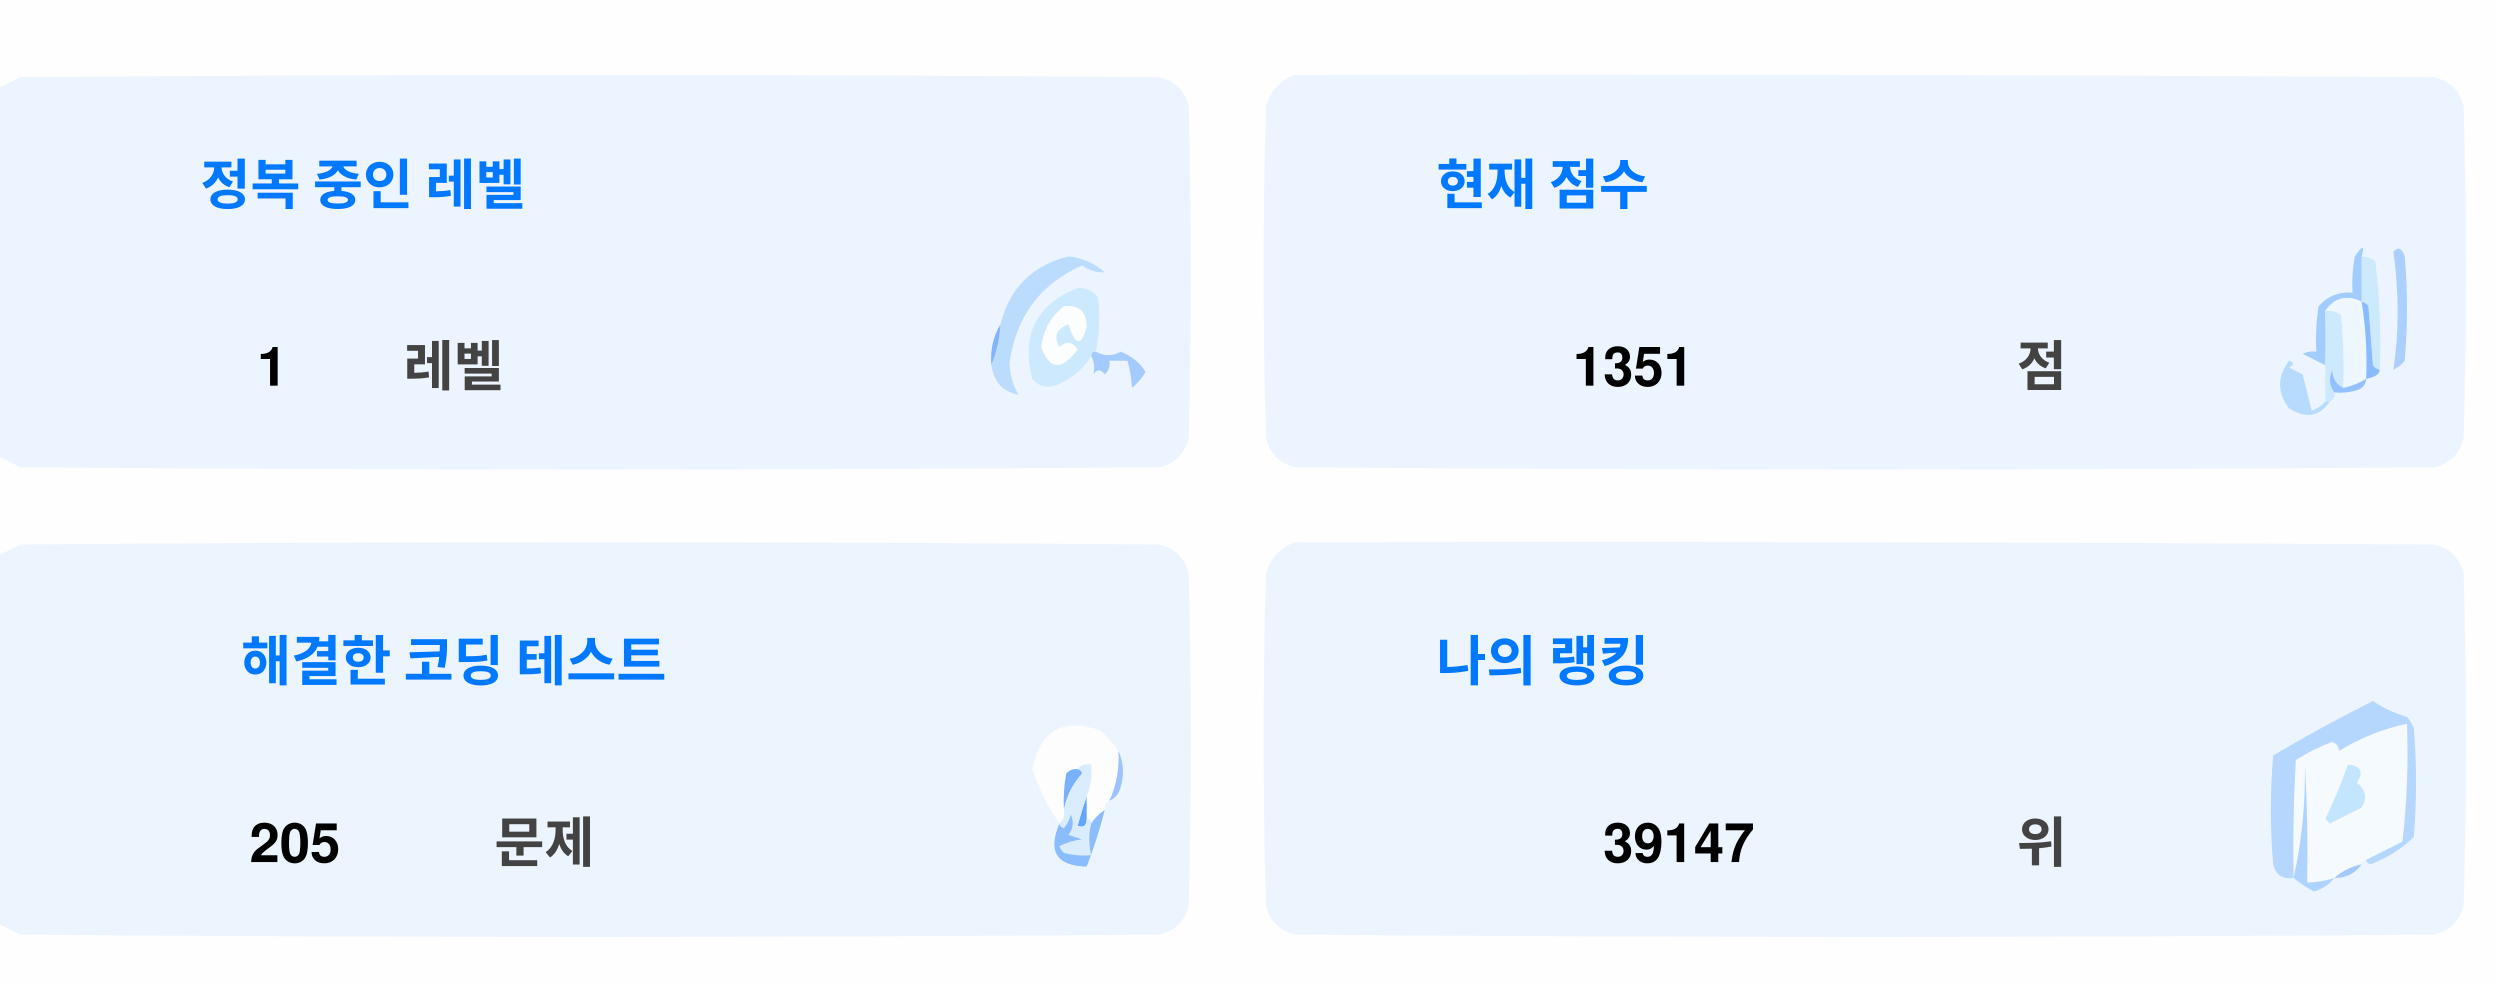
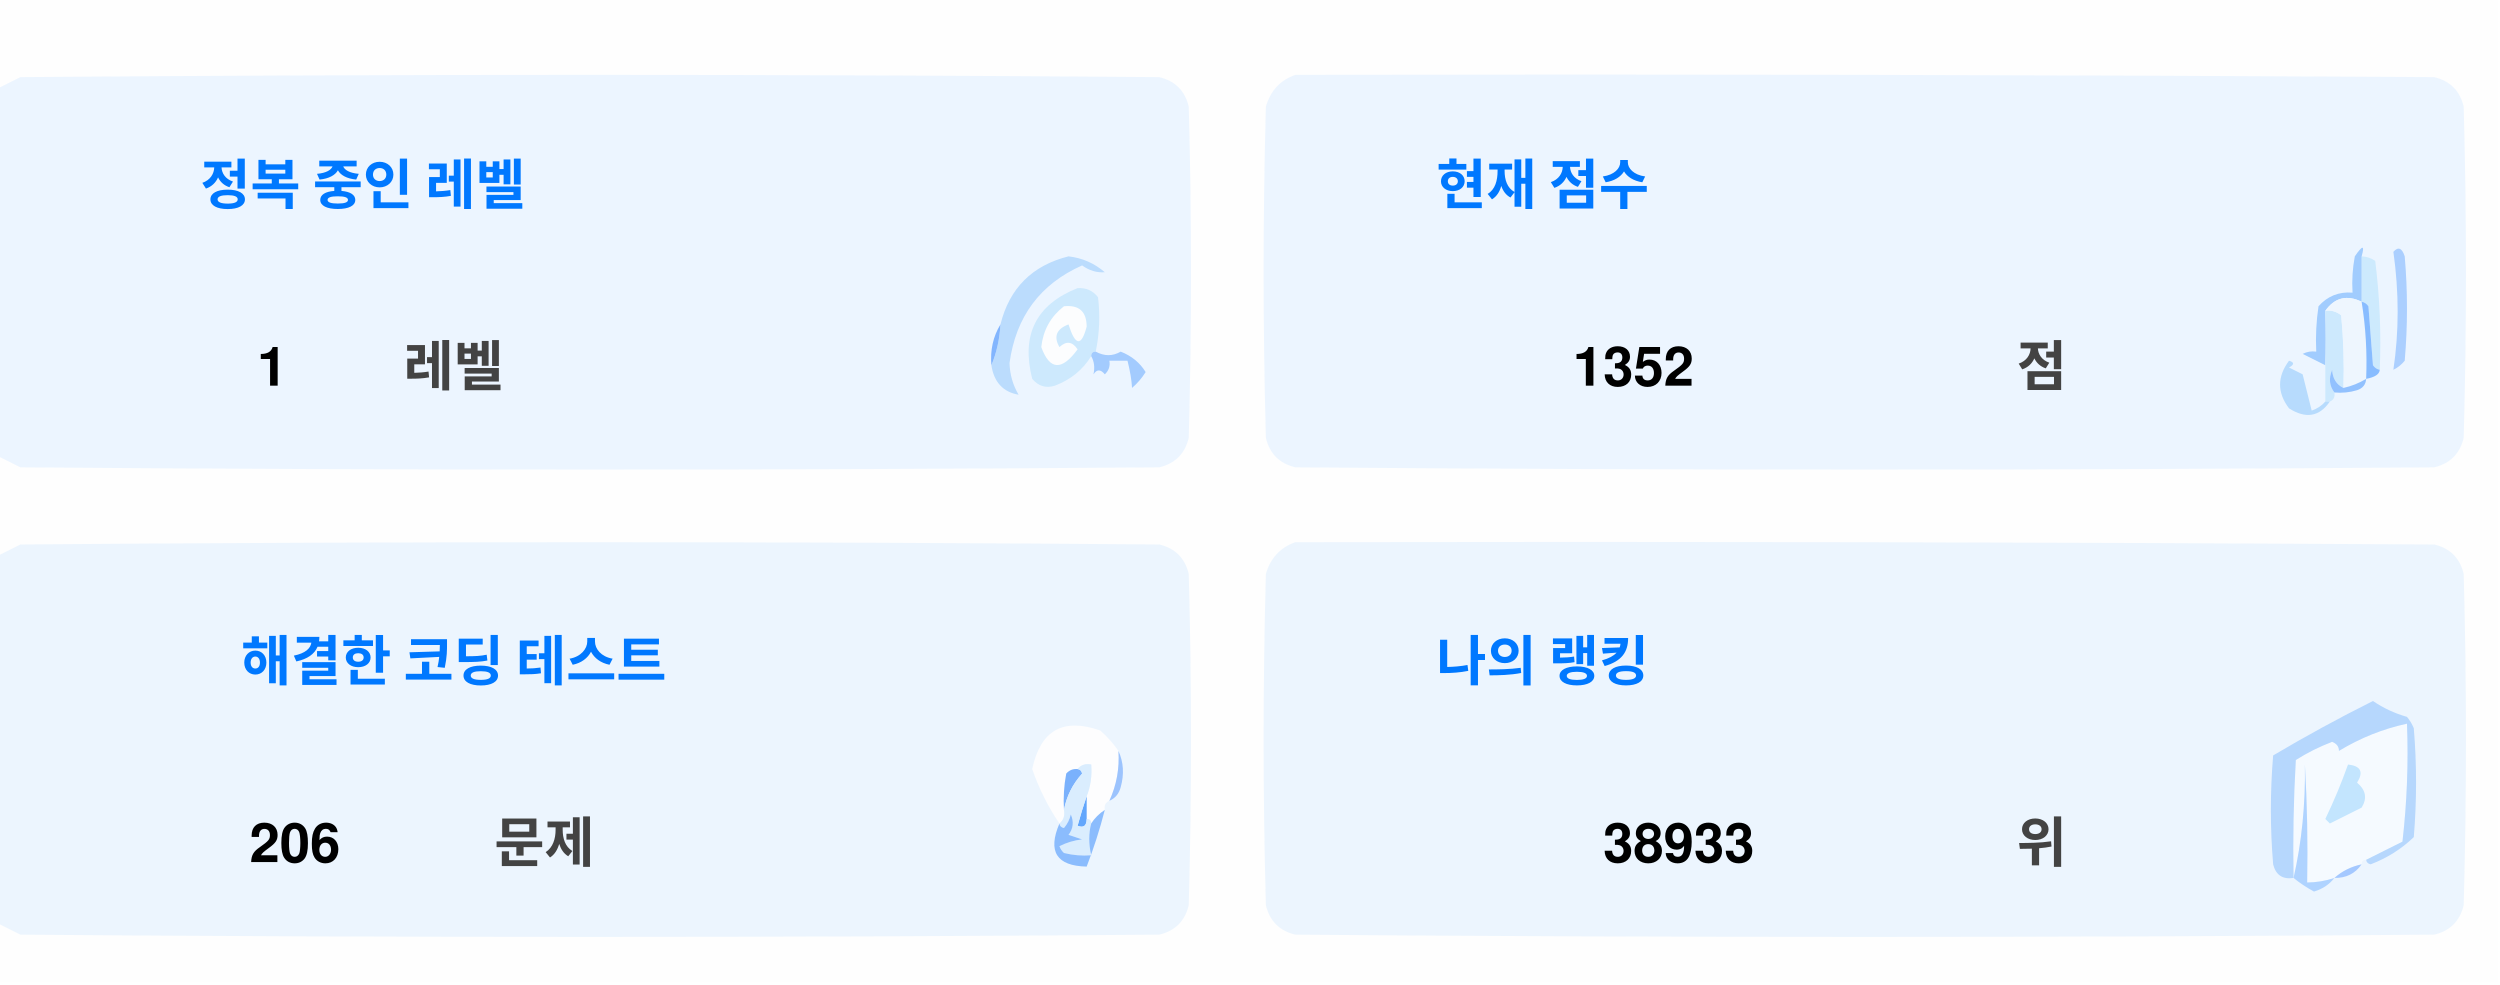
<svg xmlns="http://www.w3.org/2000/svg" version="1.1" width="551px" height="217px" style="shape-rendering:geometricPrecision; text-rendering:geometricPrecision; image-rendering:optimizeQuality; fill-rule:evenodd; clip-rule:evenodd">
  <style>.title {fill: #434343;font-size: 1rem;line-height: 1.5rem;font-weight: bold;font-family: -apple-system, BlinkMacSystemFont, Segoe UI, Helvetica, Arial, sans-serif, Apple Color Emoji, Segoe UI Emoji;}.desc {fill: #434343;font-size: 2.5rem;font-weight: bold;line-height: 1.5rem;font-family: -apple-system, BlinkMacSystemFont, Segoe UI, Helvetica, Arial, sans-serif, Apple Color Emoji, Segoe UI Emoji;}.desc-2 {fill: #434343;font-size: 1rem;font-weight: bold;line-height: 1.5rem;font-family: -apple-system, BlinkMacSystemFont, Segoe UI, Helvetica, Arial, sans-serif, Apple Color Emoji, Segoe UI Emoji;}.text, .desc {animation: twinkling 4s ease-in-out infinite;}@keyframes twinkling {40% { opacity: 1; }50% { opacity: 0.5; }60% { opacity: 1; }70% { opacity: 0.5; }80% { opacity: 1; }}</style>
  <g>
    <path style="opacity:1" fill="#fefefe" d="M -0.5,-0.5 C 183.167,-0.5 366.833,-0.5 550.5,-0.5C 550.5,71.833 550.5,144.167 550.5,216.5C 366.833,216.5 183.167,216.5 -0.5,216.5C -0.5,212.167 -0.5,207.833 -0.5,203.5C 1.14,204.32 2.807,205.153 4.5,206C 88.167,206.667 171.833,206.667 255.5,206C 259,205.167 261.167,203 262,199.5C 262.667,175.167 262.667,150.833 262,126.5C 261.167,123 259,120.833 255.5,120C 171.833,119.333 88.167,119.333 4.5,120C 2.807,120.847 1.14,121.68 -0.5,122.5C -0.5,115.167 -0.5,107.833 -0.5,100.5C 1.14,101.32 2.807,102.153 4.5,103C 88.167,103.667 171.833,103.667 255.5,103C 259,102.167 261.167,100 262,96.5C 262.667,72.167 262.667,47.833 262,23.5C 261.167,20 259,17.833 255.5,17C 171.833,16.333 88.167,16.333 4.5,17C 2.807,17.847 1.14,18.68 -0.5,19.5C -0.5,12.833 -0.5,6.167 -0.5,-0.5 Z" />
  </g>
  <g>
    <path style="opacity:1" fill="#ecf5ff" d="M -0.5,100.5 C -0.5,73.5 -0.5,46.5 -0.5,19.5C 1.14,18.68 2.807,17.847 4.5,17C 88.167,16.333 171.833,16.333 255.5,17C 259,17.833 261.167,20 262,23.5C 262.667,47.833 262.667,72.167 262,96.5C 261.167,100 259,102.167 255.5,103C 171.833,103.667 88.167,103.667 4.5,103C 2.807,102.153 1.14,101.32 -0.5,100.5 Z" />
  </g>
  <g>
    <path style="opacity:1" fill="#ecf5ff" d="M 285.5,16.5 C 369.167,16.333 452.834,16.5 536.5,17C 540,17.833 542.167,20 543,23.5C 543.667,47.833 543.667,72.167 543,96.5C 542.167,100 540,102.167 536.5,103C 452.833,103.667 369.167,103.667 285.5,103C 282,102.167 279.833,100 279,96.5C 278.333,72.167 278.333,47.833 279,23.5C 280.018,19.985 282.185,17.652 285.5,16.5 Z" />
  </g>
  <g>
    <path style="opacity:1" fill="#cdeafd" d="M 520.5,56.5 C 521.583,56.539 522.583,56.873 523.5,57.5C 524.498,65.472 524.831,73.472 524.5,81.5C 523.883,81.389 523.383,81.056 523,80.5C 522.667,76.167 522.333,71.833 522,67.5C 521.617,66.944 521.117,66.611 520.5,66.5C 520.5,63.167 520.5,59.833 520.5,56.5 Z" />
  </g>
  <g>
    <path style="opacity:1" fill="#abcfff" d="M 527.5,55.5 C 528.566,54.308 529.399,54.641 530,56.5C 530.667,64.167 530.667,71.833 530,79.5C 529.311,80.357 528.478,81.023 527.5,81.5C 528.758,73.08 528.758,64.414 527.5,55.5 Z" />
  </g>
  <g>
    <path style="opacity:1" fill="#bbdcfd" d="M 218.5,80.5 C 219.657,77.727 220.324,74.727 220.5,71.5C 222.49,63.51 227.49,58.51 235.5,56.5C 238.528,56.847 241.194,58.014 243.5,60C 241.744,60.141 240.078,59.641 238.5,58.5C 229.247,62.607 223.914,69.773 222.5,80C 222.565,82.526 223.232,84.859 224.5,87C 221.07,86.397 219.07,84.231 218.5,80.5 Z" />
  </g>
  <g>
    <path style="opacity:1" fill="#cde9fd" d="M 241.5,77.5 C 240.833,77.5 240.5,77.833 240.5,78.5C 238.628,81.529 235.961,83.695 232.5,85C 230.536,85.624 228.869,85.124 227.5,83.5C 225.021,73.791 228.354,67.124 237.5,63.5C 239.374,63.39 240.874,64.056 242,65.5C 242.497,69.524 242.331,73.524 241.5,77.5 Z" />
  </g>
  <g>
    <path style="opacity:1" fill="#fcfdfe" d="M 234.5,67.5 C 237.826,67.162 239.493,68.662 239.5,72C 238.334,76.434 237,76.267 235.5,71.5C 232.832,72.515 232.166,74.182 233.5,76.5C 235.017,75.089 236.351,75.256 237.5,77C 234.006,81.771 231.34,81.605 229.5,76.5C 229.904,72.771 231.571,69.771 234.5,67.5 Z" />
  </g>
  <g>
    <path style="opacity:1" fill="#a1ccfe" d="M 520.5,56.5 C 520.5,59.833 520.5,63.167 520.5,66.5C 517.238,64.922 514.572,65.589 512.5,68.5C 512.617,72.81 512.617,76.81 512.5,80.5C 510.86,79.68 509.193,78.847 507.5,78C 508.448,77.517 509.448,77.35 510.5,77.5C 510.335,74.15 510.502,70.817 511,67.5C 512.995,65.253 515.495,64.253 518.5,64.5C 518.336,61.813 518.503,59.146 519,56.5C 520.731,53.969 521.231,53.969 520.5,56.5 Z" />
  </g>
  <g>
    <path style="opacity:1" fill="#cde9fd" d="M 512.5,68.5 C 513.822,68.33 514.989,68.663 516,69.5C 516.499,74.823 516.666,80.156 516.5,85.5C 514.955,84.77 514.122,83.437 514,81.5C 513.22,83.387 513.387,85.054 514.5,86.5C 514.672,87.492 514.338,88.158 513.5,88.5C 513.167,88.5 512.833,88.5 512.5,88.5C 512.5,85.833 512.5,83.167 512.5,80.5C 512.617,76.81 512.617,72.81 512.5,68.5 Z" />
  </g>
  <g>
    <path style="opacity:1" fill="#eef6fe" d="M 520.5,66.5 C 521.407,72.106 521.74,77.773 521.5,83.5C 519.95,84.441 518.284,85.108 516.5,85.5C 516.666,80.156 516.499,74.823 516,69.5C 514.989,68.663 513.822,68.33 512.5,68.5C 514.572,65.589 517.238,64.922 520.5,66.5 Z" />
  </g>
  <g>
    <path style="opacity:1" fill="#88bcff" d="M 520.5,66.5 C 521.117,66.611 521.617,66.944 522,67.5C 522.333,71.833 522.667,76.167 523,80.5C 523.383,81.056 523.883,81.389 524.5,81.5C 524.445,82.469 523.445,83.136 521.5,83.5C 521.74,77.773 521.407,72.106 520.5,66.5 Z" />
  </g>
  <g>
    <path style="opacity:1" fill="#82b5fe" d="M 220.5,71.5 C 220.324,74.727 219.657,77.727 218.5,80.5C 218.215,77.171 218.882,74.171 220.5,71.5 Z" />
  </g>
  <g>
    <path style="opacity:1" fill="#a3cbfe" d="M 240.5,78.5 C 240.5,77.833 240.833,77.5 241.5,77.5C 243.391,78.536 245.224,78.536 247,77.5C 249.391,78.429 251.225,79.929 252.5,82C 251.681,83.319 250.681,84.486 249.5,85.5C 249.409,83.777 249.075,81.777 248.5,79.5C 247.167,79.5 245.833,79.5 244.5,79.5C 244.719,80.675 244.386,81.675 243.5,82.5C 242.575,81.359 241.741,81.359 241,82.5C 241.331,80.981 241.164,79.648 240.5,78.5 Z" />
  </g>
  <g>
    <path style="opacity:1" fill="#b7dbfd" d="M 512.5,88.5 C 512.833,88.5 513.167,88.5 513.5,88.5C 511.199,91.857 508.199,92.357 504.5,90C 501.872,86.535 501.872,83.035 504.5,79.5C 505.696,79.846 505.696,80.346 504.5,81C 505.5,81.5 506.5,82 507.5,82.5C 508.167,85.167 508.833,87.833 509.5,90.5C 510.739,90.058 511.739,89.391 512.5,88.5 Z" />
  </g>
  <g>
    <path style="opacity:1" fill="#92c1fe" d="M 516.5,85.5 C 518.284,85.108 519.95,84.441 521.5,83.5C 521.423,84.75 520.756,85.583 519.5,86C 517.866,86.493 516.199,86.66 514.5,86.5C 513.387,85.054 513.22,83.387 514,81.5C 514.122,83.437 514.955,84.77 516.5,85.5 Z" />
  </g>
  <g>
    <path style="opacity:1" fill="#ecf5fe" d="M -0.5,203.5 C -0.5,176.5 -0.5,149.5 -0.5,122.5C 1.14,121.68 2.807,120.847 4.5,120C 88.167,119.333 171.833,119.333 255.5,120C 259,120.833 261.167,123 262,126.5C 262.667,150.833 262.667,175.167 262,199.5C 261.167,203 259,205.167 255.5,206C 171.833,206.667 88.167,206.667 4.5,206C 2.807,205.153 1.14,204.32 -0.5,203.5 Z" />
  </g>
  <g>
    <path style="opacity:1" fill="#ecf5fe" d="M 285.5,119.5 C 369.167,119.333 452.834,119.5 536.5,120C 540,120.833 542.167,123 543,126.5C 543.667,150.833 543.667,175.167 543,199.5C 542.167,203 540,205.167 536.5,206C 452.833,206.667 369.167,206.667 285.5,206C 282,205.167 279.833,203 279,199.5C 278.333,175.167 278.333,150.833 279,126.5C 280.018,122.985 282.185,120.652 285.5,119.5 Z" />
  </g>
  <g>
    <path style="opacity:1" fill="#fdfdfe" d="M 246.5,165.5 C 246.758,169.367 246.092,173.034 244.5,176.5C 243.662,176.842 243.328,177.508 243.5,178.5C 242.272,179.306 241.272,180.306 240.5,181.5C 240.5,180.833 240.167,180.5 239.5,180.5C 239.5,178.833 239.5,177.167 239.5,175.5C 240.369,173.283 240.702,170.95 240.5,168.5C 239.209,168.263 238.209,168.596 237.5,169.5C 236.504,169.414 235.671,169.748 235,170.5C 234.503,173.146 234.336,175.813 234.5,178.5C 234.737,179.791 234.404,180.791 233.5,181.5C 230.986,177.806 228.986,173.806 227.5,169.5C 229.309,160.957 234.309,158.124 242.5,161C 244.07,162.397 245.404,163.897 246.5,165.5 Z" />
  </g>
  <g>
    <path style="opacity:1" fill="#f5faff" d="M 521.5,189.5 C 520.833,189.5 520.5,189.833 520.5,190.5C 518.181,190.992 516.181,191.992 514.5,193.5C 512.565,194.15 510.565,194.483 508.5,194.5C 508.666,185.827 508.5,177.16 508,168.5C 508.141,177.227 507.308,185.56 505.5,193.5C 505.334,184.827 505.5,176.16 506,167.5C 508.527,165.903 511.194,164.57 514,163.5C 515.011,163.892 515.511,164.559 515.5,165.5C 520.21,162.641 525.21,160.641 530.5,159.5C 530.831,168.192 530.498,176.859 529.5,185.5C 526.807,186.847 524.14,188.18 521.5,189.5 Z" />
  </g>
  <g>
    <path style="opacity:1" fill="#b6d7fd" d="M 521.5,189.5 C 524.14,188.18 526.807,186.847 529.5,185.5C 530.498,176.859 530.831,168.192 530.5,159.5C 525.21,160.641 520.21,162.641 515.5,165.5C 515.511,164.559 515.011,163.892 514,163.5C 511.194,164.57 508.527,165.903 506,167.5C 505.5,176.16 505.334,184.827 505.5,193.5C 503.089,193.863 501.589,192.863 501,190.5C 500.333,182.5 500.333,174.5 501,166.5C 508.173,162.246 515.507,158.246 523,154.5C 525.304,156.068 527.804,157.235 530.5,158C 531.126,158.75 531.626,159.584 532,160.5C 532.667,168.5 532.667,176.5 532,184.5C 529.292,187.111 526.125,189.111 522.5,190.5C 521.893,190.376 521.56,190.043 521.5,189.5 Z" />
  </g>
  <g>
    <path style="opacity:1" fill="#c3e5fe" d="M 517.5,168.5 C 520.317,168.801 520.984,170.134 519.5,172.5C 521.439,174.122 521.772,175.956 520.5,178C 518.167,179.167 515.833,180.333 513.5,181.5C 513.167,181.167 512.833,180.833 512.5,180.5C 514.414,176.515 516.081,172.515 517.5,168.5 Z" />
  </g>
  <g>
    <path style="opacity:1" fill="#7ab1fc" d="M 237.5,169.5 C 238.043,169.56 238.376,169.893 238.5,170.5C 236.395,172.836 235.062,175.503 234.5,178.5C 234.336,175.813 234.503,173.146 235,170.5C 235.671,169.748 236.504,169.414 237.5,169.5 Z" />
  </g>
  <g>
    <path style="opacity:1" fill="#afd3ff" d="M 514.5,193.5 C 513.378,194.947 511.878,195.947 510,196.5C 508.348,195.601 506.848,194.601 505.5,193.5C 507.308,185.56 508.141,177.227 508,168.5C 508.5,177.16 508.666,185.827 508.5,194.5C 510.565,194.483 512.565,194.15 514.5,193.5 Z" />
  </g>
  <g>
    <path style="opacity:1" fill="#9cc3fd" d="M 246.5,165.5 C 247.634,167.966 247.801,170.633 247,173.5C 246.623,174.942 245.79,175.942 244.5,176.5C 246.092,173.034 246.758,169.367 246.5,165.5 Z" />
  </g>
  <g>
    <path style="opacity:1" fill="#62a6fc" d="M 239.5,175.5 C 239.5,177.167 239.5,178.833 239.5,180.5C 239.483,182.028 238.816,182.528 237.5,182C 238.117,179.723 238.784,177.556 239.5,175.5 Z" />
  </g>
  <g>
    <path style="opacity:1" fill="#daedfe" d="M 237.5,169.5 C 238.209,168.596 239.209,168.263 240.5,168.5C 240.702,170.95 240.369,173.283 239.5,175.5C 238.784,177.556 238.117,179.723 237.5,182C 238.816,182.528 239.483,182.028 239.5,180.5C 240.167,180.5 240.5,180.833 240.5,181.5C 239.918,183.669 239.918,186.002 240.5,188.5C 238.473,188.662 236.473,188.495 234.5,188C 234.043,187.586 233.709,187.086 233.5,186.5C 235.078,185.702 236.744,185.202 238.5,185C 237.5,184.667 236.5,184.333 235.5,184C 236.554,182.612 236.72,181.112 236,179.5C 235.751,180.624 235.251,181.624 234.5,182.5C 233.893,182.376 233.56,182.043 233.5,181.5C 234.404,180.791 234.737,179.791 234.5,178.5C 235.062,175.503 236.395,172.836 238.5,170.5C 238.376,169.893 238.043,169.56 237.5,169.5 Z" />
  </g>
  <g>
    <path style="opacity:1" fill="#8bbcfd" d="M 243.5,178.5 C 242.395,182.803 241.062,186.969 239.5,191C 232.857,190.847 230.857,187.68 233.5,181.5C 233.56,182.043 233.893,182.376 234.5,182.5C 235.251,181.624 235.751,180.624 236,179.5C 236.72,181.112 236.554,182.612 235.5,184C 236.5,184.333 237.5,184.667 238.5,185C 236.744,185.202 235.078,185.702 233.5,186.5C 233.709,187.086 234.043,187.586 234.5,188C 236.473,188.495 238.473,188.662 240.5,188.5C 239.918,186.002 239.918,183.669 240.5,181.5C 241.272,180.306 242.272,179.306 243.5,178.5 Z" />
  </g>
  <g>
    <path style="opacity:1" fill="#a4c8ff" d="M 520.5,190.5 C 519.089,192.539 517.089,193.539 514.5,193.5C 516.181,191.992 518.181,190.992 520.5,190.5 Z" />
  </g>
  <text text-anchor="middle" x="80" y="45" class="title" style="fill:#0078ff;" stroke="#none" stroke-width="1">정복 중인 레벨</text>
  <text text-anchor="middle" x="60" y="85" class="desc" style="fill:#000000;" stroke="#none" stroke-width="1">1</text>
  <text text-anchor="middle" x="100" y="85" class="desc-2" style="fill:#434343;" stroke="#none" stroke-width="1">레벨</text>
  <text text-anchor="middle" x="340" y="45" class="title" style="fill:#0078ff;" stroke="#none" stroke-width="1">현재 점수</text>
-   <text text-anchor="middle" x="360" y="85" class="desc" style="fill:#000000;" stroke="#none" stroke-width="1">1351</text>
+   <text text-anchor="middle" x="360" y="85" class="desc" style="fill:#000000;" stroke="#none" stroke-width="1">1352</text>
  <text text-anchor="middle" x="450" y="85" class="desc-2" style="fill:#434343;" stroke="#none" stroke-width="1">점</text>
  <text text-anchor="middle" x="100" y="150" class="title" style="fill:#0078ff;" stroke="#none" stroke-width="1">해결한 코딩 테스트</text>
-   <text text-anchor="middle" x="65" y="190" class="desc" style="fill:#000000;" stroke="#none" stroke-width="1">205</text>
+   <text text-anchor="middle" x="65" y="190" class="desc" style="fill:#000000;" stroke="#none" stroke-width="1">206</text>
  <text text-anchor="middle" x="120" y="190" class="desc-2" style="fill:#434343;" stroke="#none" stroke-width="1">문제</text>
  <text text-anchor="middle" x="340" y="150" class="title" style="fill:#0078ff;" stroke="#none" stroke-width="1">나의 랭킹</text>
-   <text text-anchor="middle" x="370" y="190" class="desc" style="fill:#000000;" stroke="#none" stroke-width="1">39147</text>
+   <text text-anchor="middle" x="370" y="190" class="desc" style="fill:#000000;" stroke="#none" stroke-width="1">38933</text>
  <text text-anchor="middle" x="450" y="190" class="desc-2" style="fill:#434343;" stroke="#none" stroke-width="1">위</text>
</svg>
